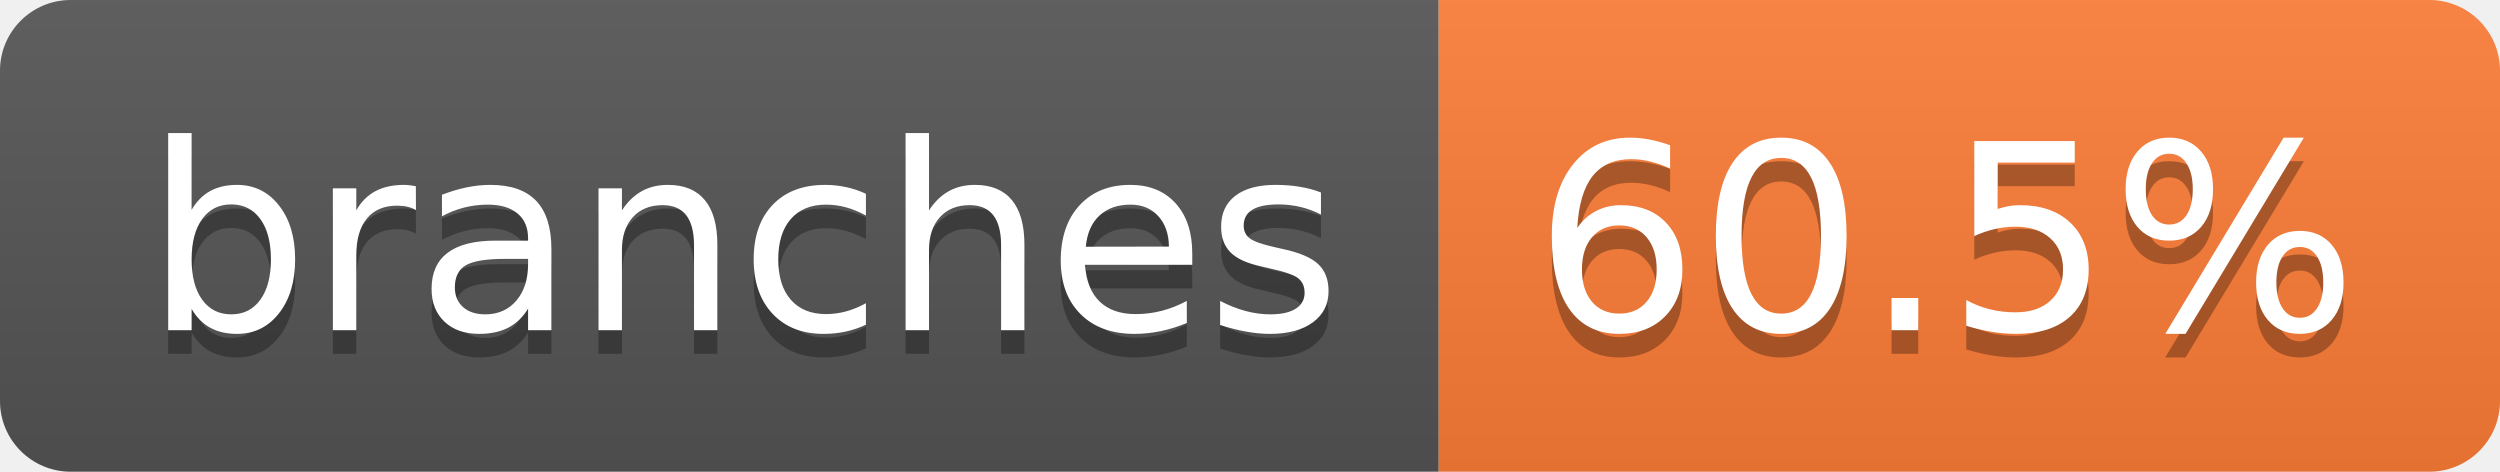
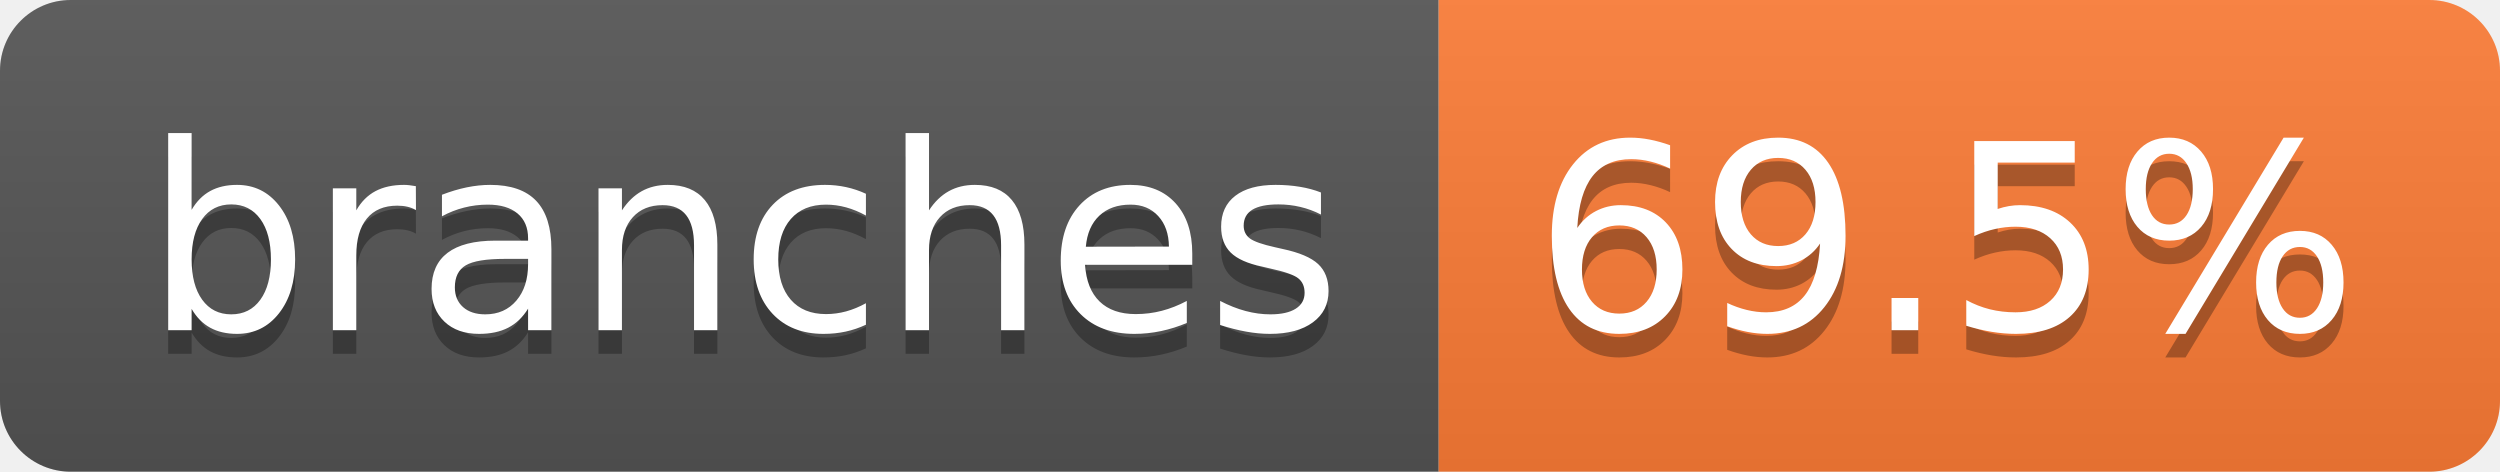
- <svg xmlns="http://www.w3.org/2000/svg" width="106" height="20" role="img" aria-label="branches: 60.5%">
+ <svg xmlns="http://www.w3.org/2000/svg" width="106" height="20" role="img" aria-label="branches: 69.5%">
  <linearGradient id="s" x2="0" y2="100%">
    <stop offset="0" stop-color="#bbb" stop-opacity=".1" />
    <stop offset="1" stop-opacity=".1" />
  </linearGradient>
  <clipPath id="r">
    <rect width="106" height="20" rx="3" fill="#fff" />
  </clipPath>
  <g clip-path="url(#r)">
    <rect width="61" height="20" fill="#555" />
    <rect x="61" width="45" height="20" fill="#fe7d37" />
    <rect width="106" height="20" fill="url(#s)" />
  </g>
  <g fill="#fff" text-anchor="middle" font-family="Verdana,Geneva,DejaVu Sans,sans-serif" text-rendering="geometricPrecision" font-size="110">
    <text aria-hidden="true" x="315" y="150" fill="#010101" fill-opacity=".3" transform="scale(.1)" textLength="507">branches</text>
    <text x="315" y="140" transform="scale(.1)" fill="#fff" textLength="507">branches</text>
-     <text aria-hidden="true" x="825" y="150" fill="#010101" fill-opacity=".3" transform="scale(.1)" textLength="350">60.5%</text>
-     <text x="825" y="140" transform="scale(.1)" fill="#fff" textLength="350">60.5%</text>
+     <text aria-hidden="true" x="825" y="150" fill="#010101" fill-opacity=".3" transform="scale(.1)" textLength="350">69.5%</text>
+     <text x="825" y="140" transform="scale(.1)" fill="#fff" textLength="350">69.5%</text>
  </g>
</svg>
